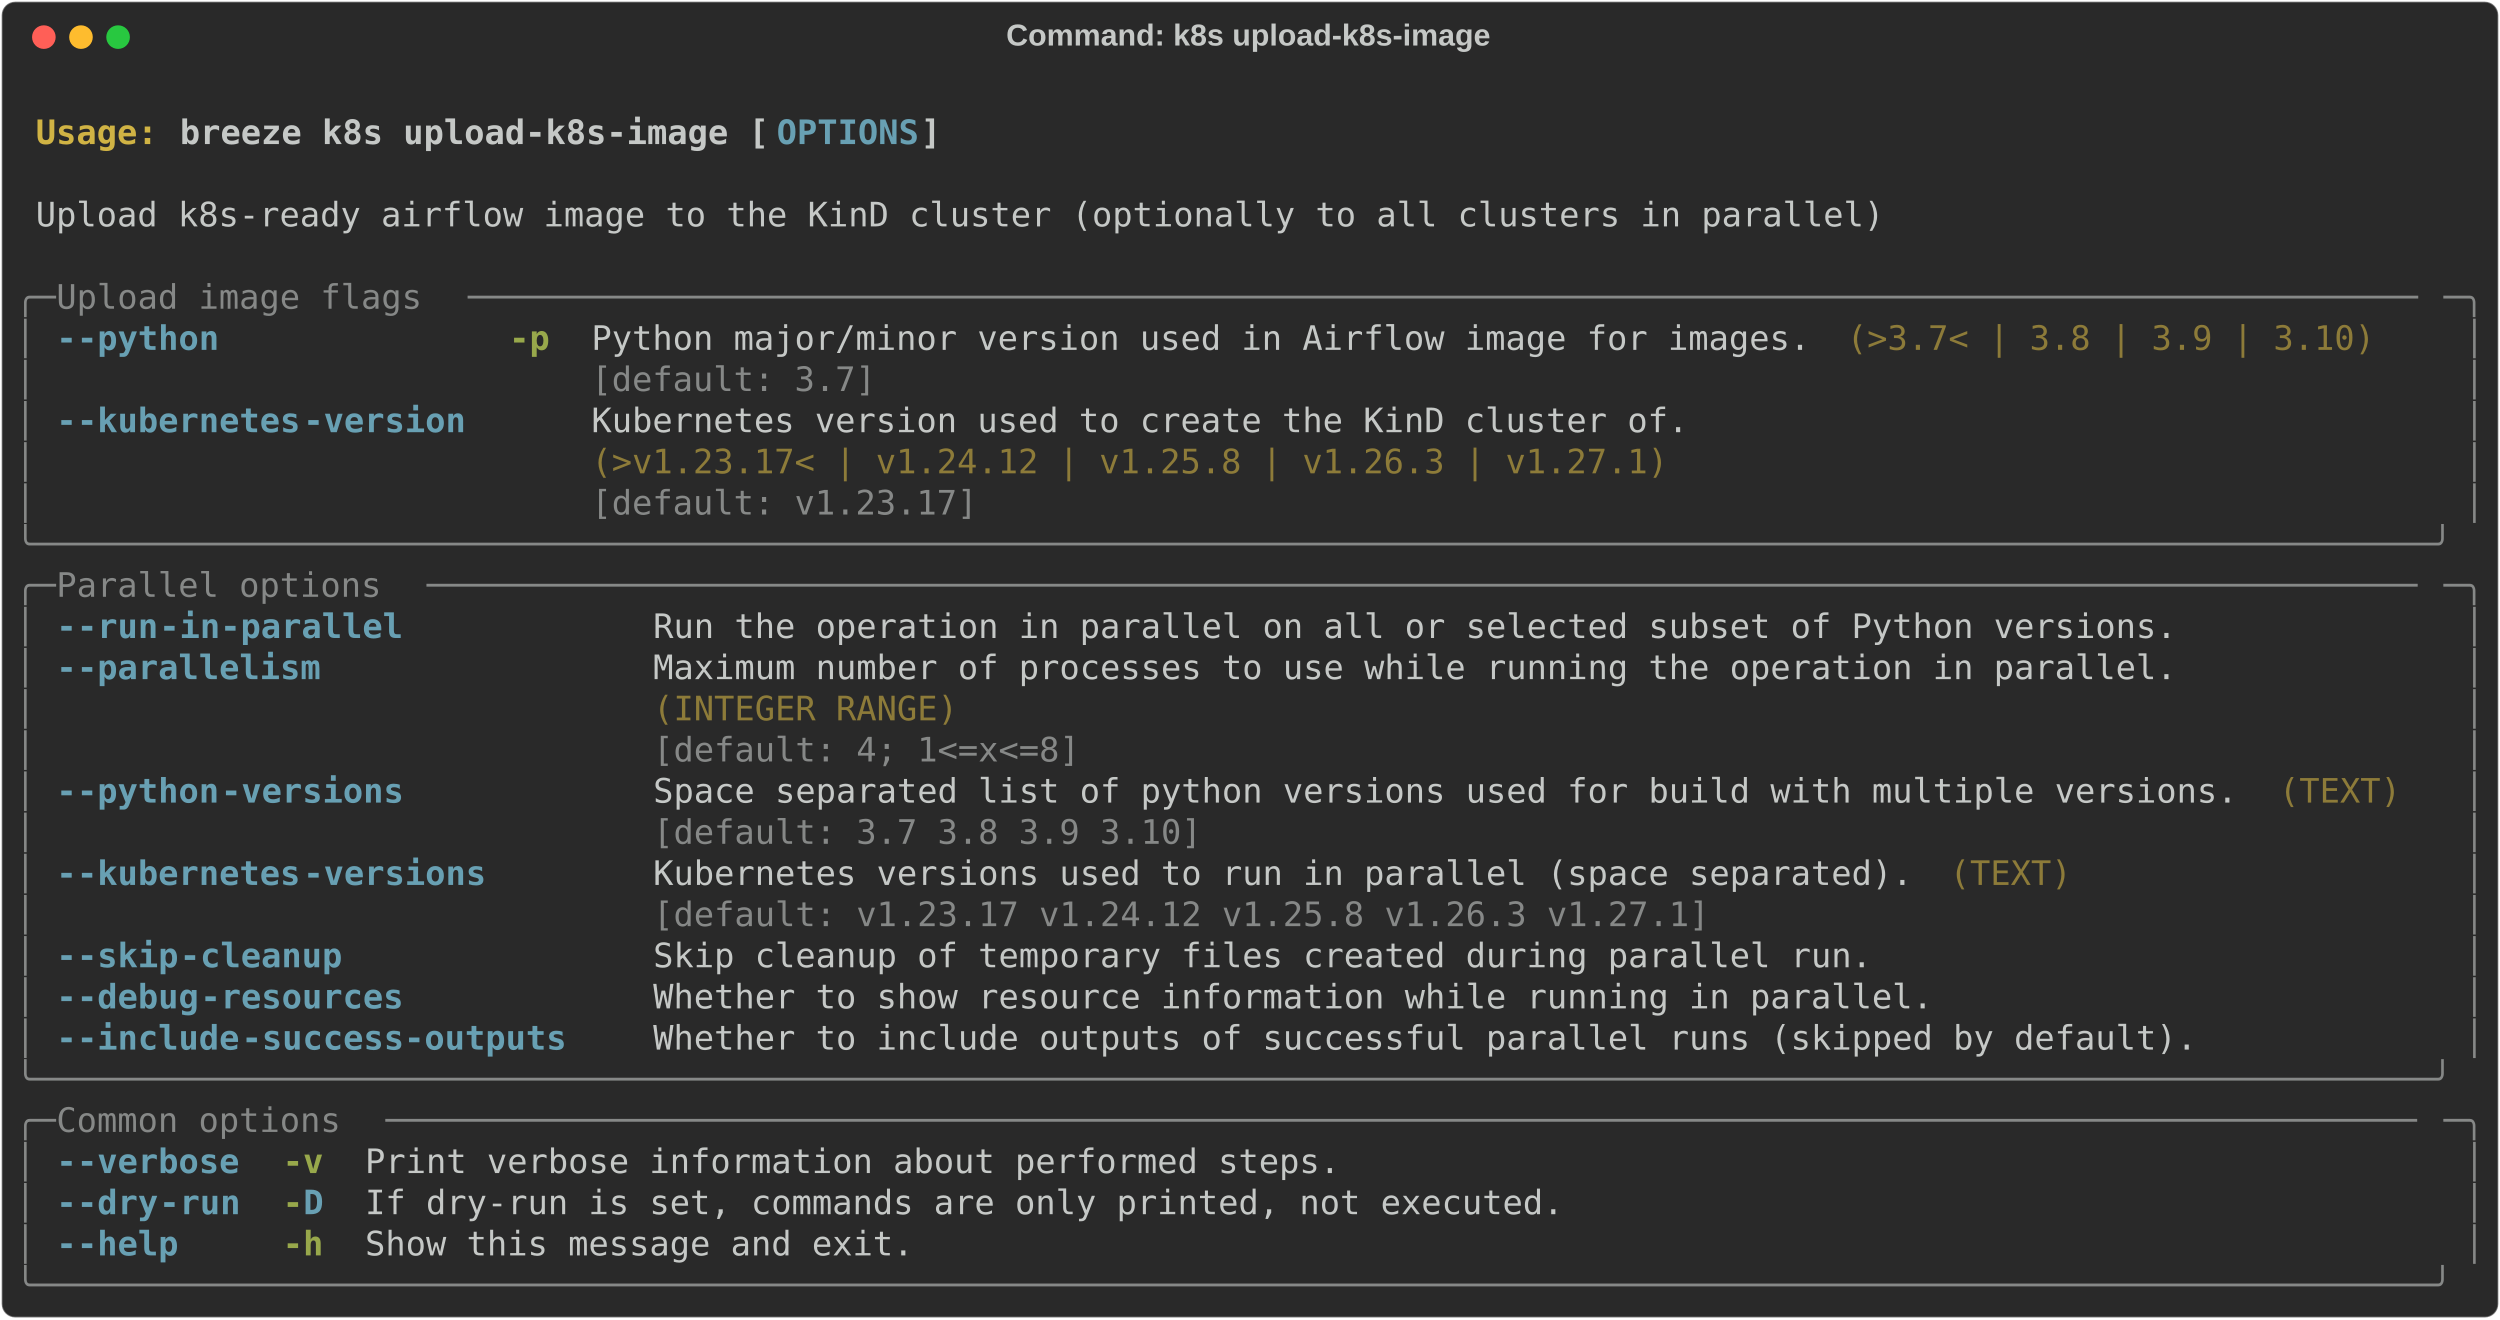
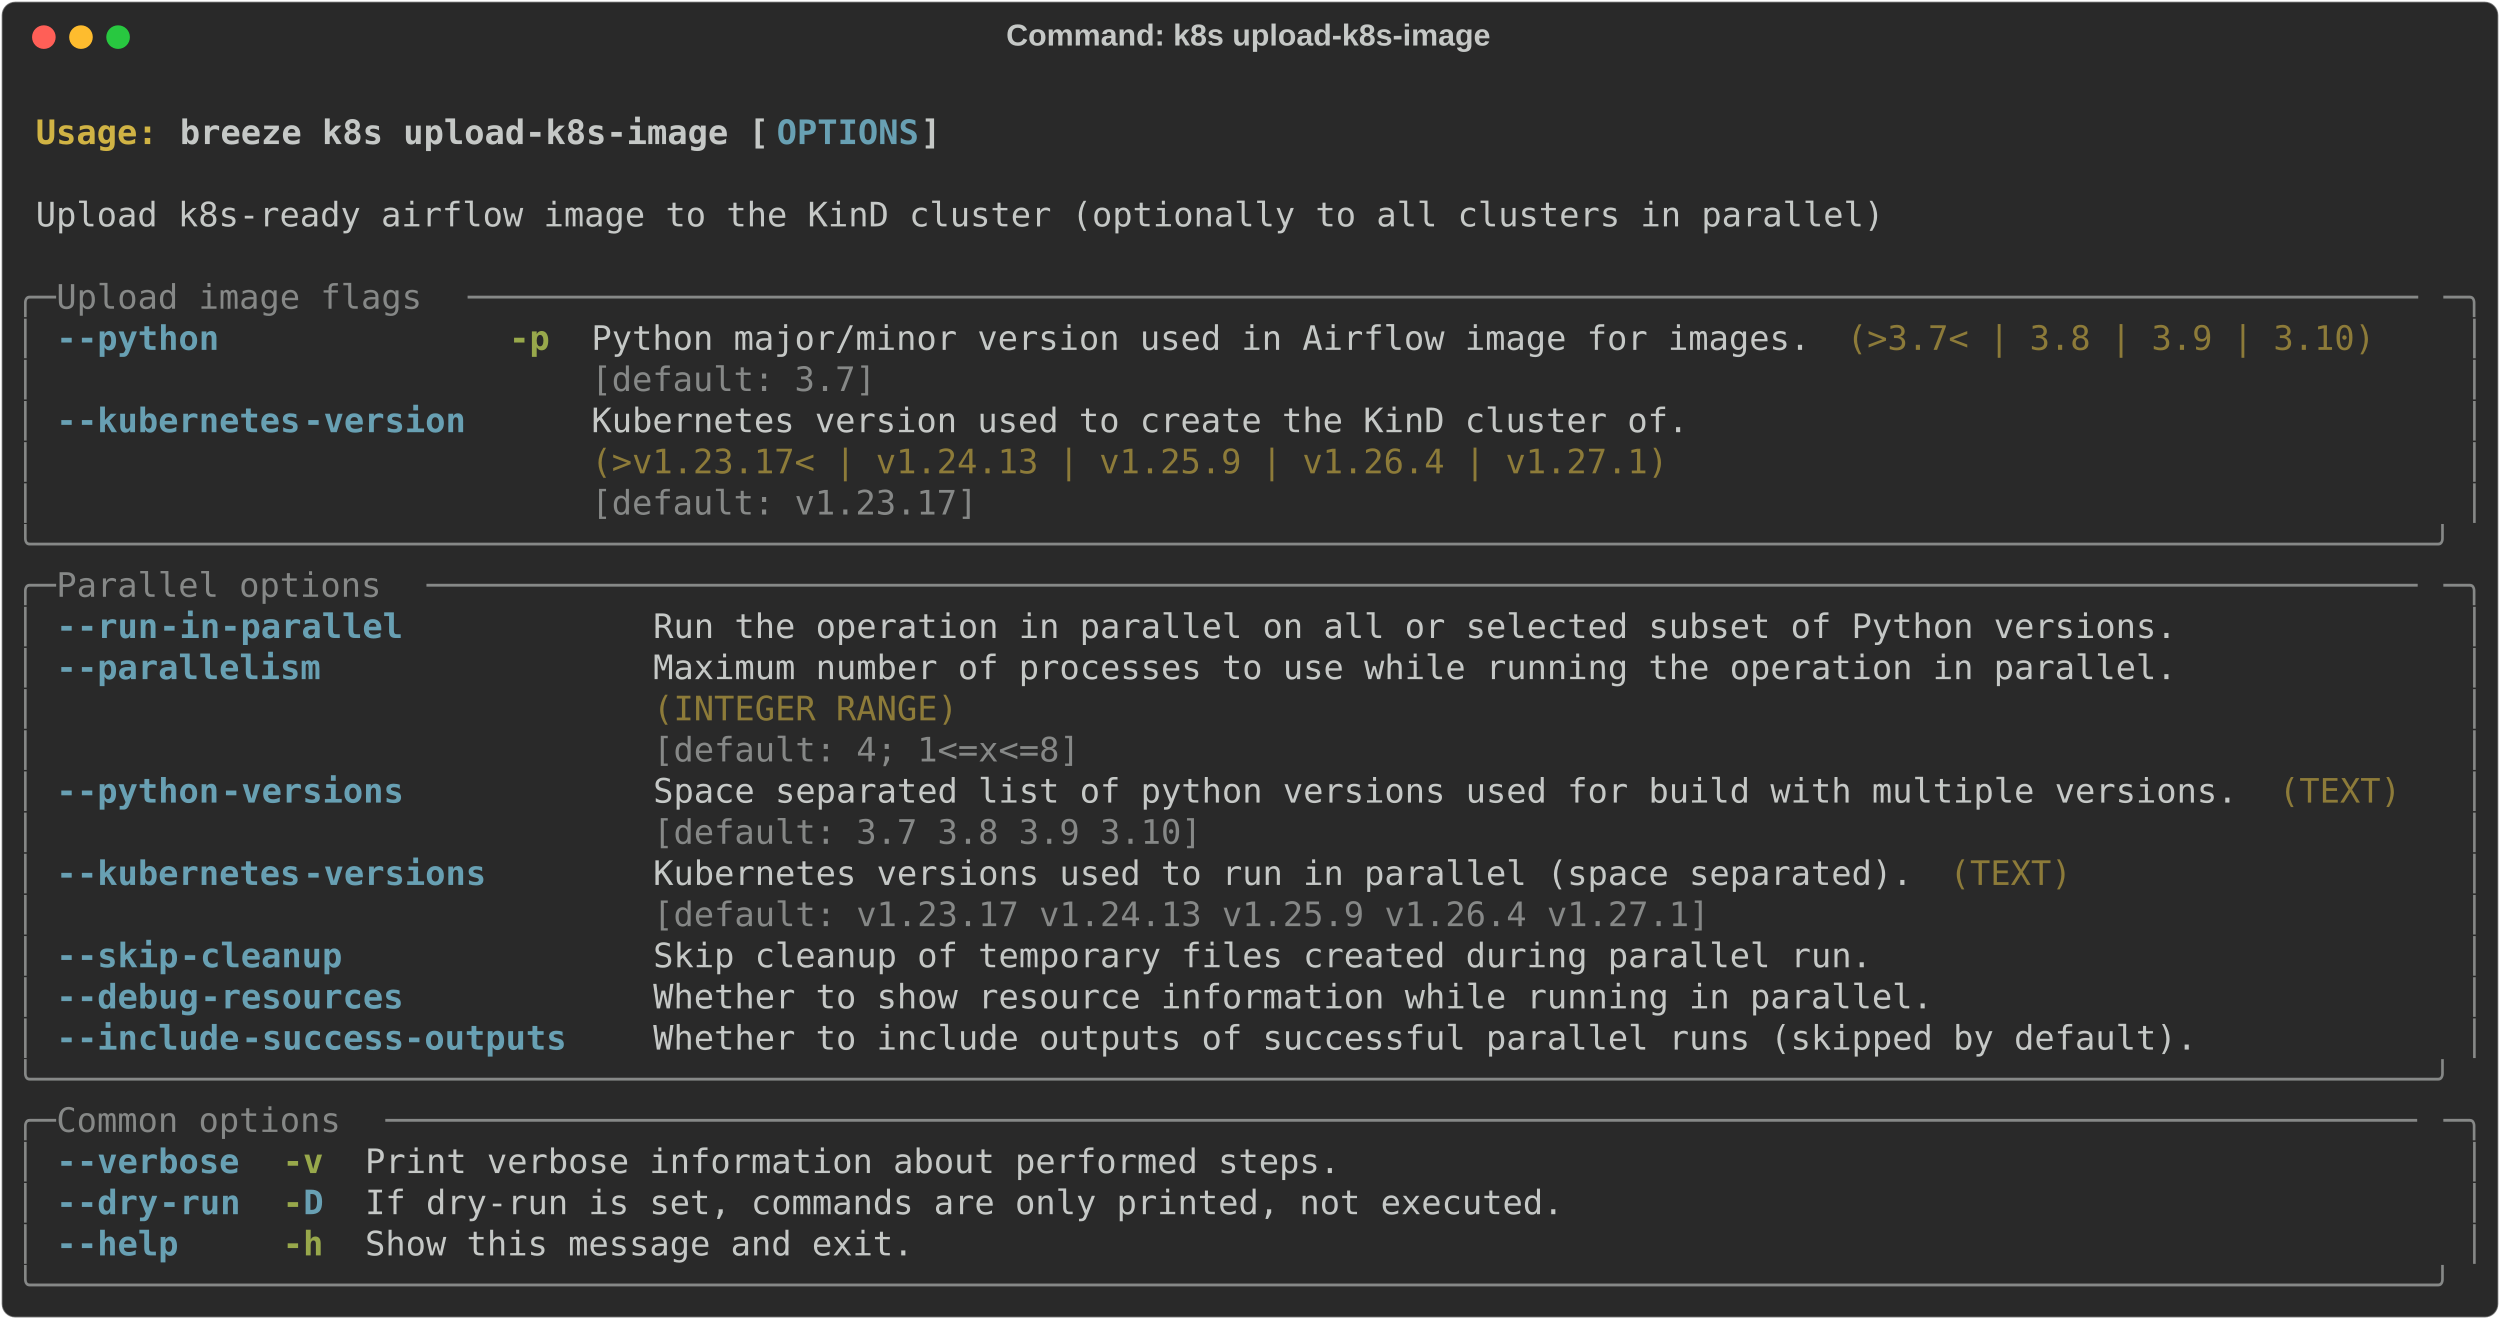
<svg xmlns="http://www.w3.org/2000/svg" class="rich-terminal" viewBox="0 0 1482 782.0">
  <style>

    @font-face {
        font-family: "Fira Code";
        src: local("FiraCode-Regular"),
                url("https://cdnjs.cloudflare.com/ajax/libs/firacode/6.2.0/woff2/FiraCode-Regular.woff2") format("woff2"),
                url("https://cdnjs.cloudflare.com/ajax/libs/firacode/6.2.0/woff/FiraCode-Regular.woff") format("woff");
        font-style: normal;
        font-weight: 400;
    }
    @font-face {
        font-family: "Fira Code";
        src: local("FiraCode-Bold"),
                url("https://cdnjs.cloudflare.com/ajax/libs/firacode/6.2.0/woff2/FiraCode-Bold.woff2") format("woff2"),
                url("https://cdnjs.cloudflare.com/ajax/libs/firacode/6.2.0/woff/FiraCode-Bold.woff") format("woff");
        font-style: bold;
        font-weight: 700;
    }

    .breeze-k8s-upload-k8s-image-matrix {
        font-family: Fira Code, monospace;
        font-size: 20px;
        line-height: 24.4px;
        font-variant-east-asian: full-width;
    }

    .breeze-k8s-upload-k8s-image-title {
        font-size: 18px;
        font-weight: bold;
        font-family: arial;
    }

    .breeze-k8s-upload-k8s-image-r1 { fill: #c5c8c6;font-weight: bold }
.breeze-k8s-upload-k8s-image-r2 { fill: #c5c8c6 }
.breeze-k8s-upload-k8s-image-r3 { fill: #d0b344;font-weight: bold }
.breeze-k8s-upload-k8s-image-r4 { fill: #68a0b3;font-weight: bold }
.breeze-k8s-upload-k8s-image-r5 { fill: #868887 }
.breeze-k8s-upload-k8s-image-r6 { fill: #98a84b;font-weight: bold }
.breeze-k8s-upload-k8s-image-r7 { fill: #8d7b39 }
    </style>
  <defs>
    <clipPath id="breeze-k8s-upload-k8s-image-clip-terminal">
      <rect x="0" y="0" width="1463.0" height="731.0" />
    </clipPath>
    <clipPath id="breeze-k8s-upload-k8s-image-line-0">
      <rect x="0" y="1.5" width="1464" height="24.65" />
    </clipPath>
    <clipPath id="breeze-k8s-upload-k8s-image-line-1">
      <rect x="0" y="25.9" width="1464" height="24.65" />
    </clipPath>
    <clipPath id="breeze-k8s-upload-k8s-image-line-2">
      <rect x="0" y="50.3" width="1464" height="24.65" />
    </clipPath>
    <clipPath id="breeze-k8s-upload-k8s-image-line-3">
      <rect x="0" y="74.7" width="1464" height="24.65" />
    </clipPath>
    <clipPath id="breeze-k8s-upload-k8s-image-line-4">
      <rect x="0" y="99.1" width="1464" height="24.65" />
    </clipPath>
    <clipPath id="breeze-k8s-upload-k8s-image-line-5">
      <rect x="0" y="123.5" width="1464" height="24.65" />
    </clipPath>
    <clipPath id="breeze-k8s-upload-k8s-image-line-6">
      <rect x="0" y="147.9" width="1464" height="24.65" />
    </clipPath>
    <clipPath id="breeze-k8s-upload-k8s-image-line-7">
      <rect x="0" y="172.3" width="1464" height="24.65" />
    </clipPath>
    <clipPath id="breeze-k8s-upload-k8s-image-line-8">
      <rect x="0" y="196.7" width="1464" height="24.65" />
    </clipPath>
    <clipPath id="breeze-k8s-upload-k8s-image-line-9">
      <rect x="0" y="221.1" width="1464" height="24.65" />
    </clipPath>
    <clipPath id="breeze-k8s-upload-k8s-image-line-10">
      <rect x="0" y="245.5" width="1464" height="24.65" />
    </clipPath>
    <clipPath id="breeze-k8s-upload-k8s-image-line-11">
      <rect x="0" y="269.9" width="1464" height="24.65" />
    </clipPath>
    <clipPath id="breeze-k8s-upload-k8s-image-line-12">
      <rect x="0" y="294.3" width="1464" height="24.65" />
    </clipPath>
    <clipPath id="breeze-k8s-upload-k8s-image-line-13">
      <rect x="0" y="318.7" width="1464" height="24.65" />
    </clipPath>
    <clipPath id="breeze-k8s-upload-k8s-image-line-14">
      <rect x="0" y="343.1" width="1464" height="24.65" />
    </clipPath>
    <clipPath id="breeze-k8s-upload-k8s-image-line-15">
      <rect x="0" y="367.5" width="1464" height="24.65" />
    </clipPath>
    <clipPath id="breeze-k8s-upload-k8s-image-line-16">
      <rect x="0" y="391.9" width="1464" height="24.65" />
    </clipPath>
    <clipPath id="breeze-k8s-upload-k8s-image-line-17">
      <rect x="0" y="416.3" width="1464" height="24.65" />
    </clipPath>
    <clipPath id="breeze-k8s-upload-k8s-image-line-18">
      <rect x="0" y="440.7" width="1464" height="24.65" />
    </clipPath>
    <clipPath id="breeze-k8s-upload-k8s-image-line-19">
      <rect x="0" y="465.1" width="1464" height="24.65" />
    </clipPath>
    <clipPath id="breeze-k8s-upload-k8s-image-line-20">
      <rect x="0" y="489.5" width="1464" height="24.65" />
    </clipPath>
    <clipPath id="breeze-k8s-upload-k8s-image-line-21">
      <rect x="0" y="513.9" width="1464" height="24.65" />
    </clipPath>
    <clipPath id="breeze-k8s-upload-k8s-image-line-22">
      <rect x="0" y="538.3" width="1464" height="24.65" />
    </clipPath>
    <clipPath id="breeze-k8s-upload-k8s-image-line-23">
      <rect x="0" y="562.7" width="1464" height="24.65" />
    </clipPath>
    <clipPath id="breeze-k8s-upload-k8s-image-line-24">
      <rect x="0" y="587.1" width="1464" height="24.65" />
    </clipPath>
    <clipPath id="breeze-k8s-upload-k8s-image-line-25">
      <rect x="0" y="611.5" width="1464" height="24.65" />
    </clipPath>
    <clipPath id="breeze-k8s-upload-k8s-image-line-26">
      <rect x="0" y="635.9" width="1464" height="24.65" />
    </clipPath>
    <clipPath id="breeze-k8s-upload-k8s-image-line-27">
      <rect x="0" y="660.3" width="1464" height="24.65" />
    </clipPath>
    <clipPath id="breeze-k8s-upload-k8s-image-line-28">
      <rect x="0" y="684.7" width="1464" height="24.65" />
    </clipPath>
  </defs>
  <rect fill="#292929" stroke="rgba(255,255,255,0.35)" stroke-width="1" x="1" y="1" width="1480" height="780" rx="8" />
  <text class="breeze-k8s-upload-k8s-image-title" fill="#c5c8c6" text-anchor="middle" x="740" y="27">Command: k8s upload-k8s-image</text>
  <g transform="translate(26,22)">
    <circle cx="0" cy="0" r="7" fill="#ff5f57" />
    <circle cx="22" cy="0" r="7" fill="#febc2e" />
    <circle cx="44" cy="0" r="7" fill="#28c840" />
  </g>
  <g transform="translate(9, 41)" clip-path="url(#breeze-k8s-upload-k8s-image-clip-terminal)">
    <g class="breeze-k8s-upload-k8s-image-matrix">
      <text class="breeze-k8s-upload-k8s-image-r2" x="1464" y="20" textLength="12.2" clip-path="url(#breeze-k8s-upload-k8s-image-line-0)">
</text>
      <text class="breeze-k8s-upload-k8s-image-r3" x="12.2" y="44.4" textLength="85.4" clip-path="url(#breeze-k8s-upload-k8s-image-line-1)">Usage: </text>
      <text class="breeze-k8s-upload-k8s-image-r1" x="97.6" y="44.4" textLength="353.8" clip-path="url(#breeze-k8s-upload-k8s-image-line-1)">breeze k8s upload-k8s-image [</text>
      <text class="breeze-k8s-upload-k8s-image-r4" x="451.4" y="44.4" textLength="85.4" clip-path="url(#breeze-k8s-upload-k8s-image-line-1)">OPTIONS</text>
      <text class="breeze-k8s-upload-k8s-image-r1" x="536.8" y="44.4" textLength="12.2" clip-path="url(#breeze-k8s-upload-k8s-image-line-1)">]</text>
      <text class="breeze-k8s-upload-k8s-image-r2" x="1464" y="44.4" textLength="12.2" clip-path="url(#breeze-k8s-upload-k8s-image-line-1)">
</text>
      <text class="breeze-k8s-upload-k8s-image-r2" x="1464" y="68.8" textLength="12.2" clip-path="url(#breeze-k8s-upload-k8s-image-line-2)">
</text>
      <text class="breeze-k8s-upload-k8s-image-r2" x="12.2" y="93.2" textLength="1110.2" clip-path="url(#breeze-k8s-upload-k8s-image-line-3)">Upload k8s-ready airflow image to the KinD cluster (optionally to all clusters in parallel)</text>
      <text class="breeze-k8s-upload-k8s-image-r2" x="1464" y="93.2" textLength="12.2" clip-path="url(#breeze-k8s-upload-k8s-image-line-3)">
</text>
      <text class="breeze-k8s-upload-k8s-image-r2" x="1464" y="117.6" textLength="12.2" clip-path="url(#breeze-k8s-upload-k8s-image-line-4)">
</text>
      <text class="breeze-k8s-upload-k8s-image-r5" x="0" y="142" textLength="24.4" clip-path="url(#breeze-k8s-upload-k8s-image-line-5)">╭─</text>
      <text class="breeze-k8s-upload-k8s-image-r5" x="24.4" y="142" textLength="244" clip-path="url(#breeze-k8s-upload-k8s-image-line-5)"> Upload image flags </text>
      <text class="breeze-k8s-upload-k8s-image-r5" x="268.4" y="142" textLength="1171.2" clip-path="url(#breeze-k8s-upload-k8s-image-line-5)">────────────────────────────────────────────────────────────────────────────────────────────────</text>
      <text class="breeze-k8s-upload-k8s-image-r5" x="1439.6" y="142" textLength="24.4" clip-path="url(#breeze-k8s-upload-k8s-image-line-5)">─╮</text>
      <text class="breeze-k8s-upload-k8s-image-r2" x="1464" y="142" textLength="12.2" clip-path="url(#breeze-k8s-upload-k8s-image-line-5)">
</text>
      <text class="breeze-k8s-upload-k8s-image-r5" x="0" y="166.4" textLength="12.2" clip-path="url(#breeze-k8s-upload-k8s-image-line-6)">│</text>
      <text class="breeze-k8s-upload-k8s-image-r4" x="24.4" y="166.4" textLength="12.2" clip-path="url(#breeze-k8s-upload-k8s-image-line-6)">-</text>
      <text class="breeze-k8s-upload-k8s-image-r4" x="36.6" y="166.4" textLength="85.4" clip-path="url(#breeze-k8s-upload-k8s-image-line-6)">-python</text>
      <text class="breeze-k8s-upload-k8s-image-r6" x="292.8" y="166.4" textLength="24.4" clip-path="url(#breeze-k8s-upload-k8s-image-line-6)">-p</text>
      <text class="breeze-k8s-upload-k8s-image-r2" x="341.6" y="166.4" textLength="732" clip-path="url(#breeze-k8s-upload-k8s-image-line-6)">Python major/minor version used in Airflow image for images.</text>
      <text class="breeze-k8s-upload-k8s-image-r7" x="1085.8" y="166.4" textLength="317.2" clip-path="url(#breeze-k8s-upload-k8s-image-line-6)">(&gt;3.7&lt; | 3.8 | 3.9 | 3.10)</text>
      <text class="breeze-k8s-upload-k8s-image-r5" x="1451.8" y="166.4" textLength="12.2" clip-path="url(#breeze-k8s-upload-k8s-image-line-6)">│</text>
      <text class="breeze-k8s-upload-k8s-image-r2" x="1464" y="166.4" textLength="12.2" clip-path="url(#breeze-k8s-upload-k8s-image-line-6)">
</text>
      <text class="breeze-k8s-upload-k8s-image-r5" x="0" y="190.8" textLength="12.2" clip-path="url(#breeze-k8s-upload-k8s-image-line-7)">│</text>
      <text class="breeze-k8s-upload-k8s-image-r5" x="341.6" y="190.8" textLength="732" clip-path="url(#breeze-k8s-upload-k8s-image-line-7)">[default: 3.7]                                              </text>
      <text class="breeze-k8s-upload-k8s-image-r5" x="1451.8" y="190.8" textLength="12.2" clip-path="url(#breeze-k8s-upload-k8s-image-line-7)">│</text>
      <text class="breeze-k8s-upload-k8s-image-r2" x="1464" y="190.8" textLength="12.2" clip-path="url(#breeze-k8s-upload-k8s-image-line-7)">
</text>
      <text class="breeze-k8s-upload-k8s-image-r5" x="0" y="215.2" textLength="12.2" clip-path="url(#breeze-k8s-upload-k8s-image-line-8)">│</text>
      <text class="breeze-k8s-upload-k8s-image-r4" x="24.4" y="215.2" textLength="12.2" clip-path="url(#breeze-k8s-upload-k8s-image-line-8)">-</text>
      <text class="breeze-k8s-upload-k8s-image-r4" x="36.6" y="215.2" textLength="134.2" clip-path="url(#breeze-k8s-upload-k8s-image-line-8)">-kubernetes</text>
      <text class="breeze-k8s-upload-k8s-image-r4" x="170.8" y="215.2" textLength="97.6" clip-path="url(#breeze-k8s-upload-k8s-image-line-8)">-version</text>
      <text class="breeze-k8s-upload-k8s-image-r2" x="341.6" y="215.2" textLength="658.8" clip-path="url(#breeze-k8s-upload-k8s-image-line-8)">Kubernetes version used to create the KinD cluster of.</text>
      <text class="breeze-k8s-upload-k8s-image-r5" x="1451.8" y="215.2" textLength="12.2" clip-path="url(#breeze-k8s-upload-k8s-image-line-8)">│</text>
      <text class="breeze-k8s-upload-k8s-image-r2" x="1464" y="215.2" textLength="12.2" clip-path="url(#breeze-k8s-upload-k8s-image-line-8)">
</text>
      <text class="breeze-k8s-upload-k8s-image-r5" x="0" y="239.6" textLength="12.2" clip-path="url(#breeze-k8s-upload-k8s-image-line-9)">│</text>
-       <text class="breeze-k8s-upload-k8s-image-r7" x="341.6" y="239.6" textLength="658.8" clip-path="url(#breeze-k8s-upload-k8s-image-line-9)">(&gt;v1.23.17&lt; | v1.24.12 | v1.25.8 | v1.26.3 | v1.27.1) </text>
+       <text class="breeze-k8s-upload-k8s-image-r7" x="341.6" y="239.6" textLength="658.8" clip-path="url(#breeze-k8s-upload-k8s-image-line-9)">(&gt;v1.23.17&lt; | v1.24.13 | v1.25.9 | v1.26.4 | v1.27.1) </text>
      <text class="breeze-k8s-upload-k8s-image-r5" x="1451.8" y="239.6" textLength="12.2" clip-path="url(#breeze-k8s-upload-k8s-image-line-9)">│</text>
      <text class="breeze-k8s-upload-k8s-image-r2" x="1464" y="239.6" textLength="12.2" clip-path="url(#breeze-k8s-upload-k8s-image-line-9)">
</text>
      <text class="breeze-k8s-upload-k8s-image-r5" x="0" y="264" textLength="12.2" clip-path="url(#breeze-k8s-upload-k8s-image-line-10)">│</text>
      <text class="breeze-k8s-upload-k8s-image-r5" x="341.6" y="264" textLength="658.8" clip-path="url(#breeze-k8s-upload-k8s-image-line-10)">[default: v1.23.17]                                   </text>
      <text class="breeze-k8s-upload-k8s-image-r5" x="1451.8" y="264" textLength="12.2" clip-path="url(#breeze-k8s-upload-k8s-image-line-10)">│</text>
      <text class="breeze-k8s-upload-k8s-image-r2" x="1464" y="264" textLength="12.2" clip-path="url(#breeze-k8s-upload-k8s-image-line-10)">
</text>
      <text class="breeze-k8s-upload-k8s-image-r5" x="0" y="288.4" textLength="1464" clip-path="url(#breeze-k8s-upload-k8s-image-line-11)">╰──────────────────────────────────────────────────────────────────────────────────────────────────────────────────────╯</text>
      <text class="breeze-k8s-upload-k8s-image-r2" x="1464" y="288.4" textLength="12.2" clip-path="url(#breeze-k8s-upload-k8s-image-line-11)">
</text>
      <text class="breeze-k8s-upload-k8s-image-r5" x="0" y="312.8" textLength="24.4" clip-path="url(#breeze-k8s-upload-k8s-image-line-12)">╭─</text>
      <text class="breeze-k8s-upload-k8s-image-r5" x="24.4" y="312.8" textLength="219.6" clip-path="url(#breeze-k8s-upload-k8s-image-line-12)"> Parallel options </text>
      <text class="breeze-k8s-upload-k8s-image-r5" x="244" y="312.8" textLength="1195.6" clip-path="url(#breeze-k8s-upload-k8s-image-line-12)">──────────────────────────────────────────────────────────────────────────────────────────────────</text>
      <text class="breeze-k8s-upload-k8s-image-r5" x="1439.6" y="312.8" textLength="24.4" clip-path="url(#breeze-k8s-upload-k8s-image-line-12)">─╮</text>
      <text class="breeze-k8s-upload-k8s-image-r2" x="1464" y="312.8" textLength="12.2" clip-path="url(#breeze-k8s-upload-k8s-image-line-12)">
</text>
      <text class="breeze-k8s-upload-k8s-image-r5" x="0" y="337.2" textLength="12.2" clip-path="url(#breeze-k8s-upload-k8s-image-line-13)">│</text>
      <text class="breeze-k8s-upload-k8s-image-r4" x="24.4" y="337.2" textLength="12.2" clip-path="url(#breeze-k8s-upload-k8s-image-line-13)">-</text>
      <text class="breeze-k8s-upload-k8s-image-r4" x="36.6" y="337.2" textLength="48.8" clip-path="url(#breeze-k8s-upload-k8s-image-line-13)">-run</text>
      <text class="breeze-k8s-upload-k8s-image-r4" x="85.4" y="337.2" textLength="146.4" clip-path="url(#breeze-k8s-upload-k8s-image-line-13)">-in-parallel</text>
      <text class="breeze-k8s-upload-k8s-image-r2" x="378.2" y="337.2" textLength="915" clip-path="url(#breeze-k8s-upload-k8s-image-line-13)">Run the operation in parallel on all or selected subset of Python versions.</text>
      <text class="breeze-k8s-upload-k8s-image-r5" x="1451.8" y="337.2" textLength="12.2" clip-path="url(#breeze-k8s-upload-k8s-image-line-13)">│</text>
      <text class="breeze-k8s-upload-k8s-image-r2" x="1464" y="337.2" textLength="12.2" clip-path="url(#breeze-k8s-upload-k8s-image-line-13)">
</text>
      <text class="breeze-k8s-upload-k8s-image-r5" x="0" y="361.6" textLength="12.2" clip-path="url(#breeze-k8s-upload-k8s-image-line-14)">│</text>
      <text class="breeze-k8s-upload-k8s-image-r4" x="24.4" y="361.6" textLength="12.2" clip-path="url(#breeze-k8s-upload-k8s-image-line-14)">-</text>
      <text class="breeze-k8s-upload-k8s-image-r4" x="36.6" y="361.6" textLength="146.4" clip-path="url(#breeze-k8s-upload-k8s-image-line-14)">-parallelism</text>
      <text class="breeze-k8s-upload-k8s-image-r2" x="378.2" y="361.6" textLength="915" clip-path="url(#breeze-k8s-upload-k8s-image-line-14)">Maximum number of processes to use while running the operation in parallel.</text>
      <text class="breeze-k8s-upload-k8s-image-r5" x="1451.8" y="361.6" textLength="12.2" clip-path="url(#breeze-k8s-upload-k8s-image-line-14)">│</text>
      <text class="breeze-k8s-upload-k8s-image-r2" x="1464" y="361.6" textLength="12.2" clip-path="url(#breeze-k8s-upload-k8s-image-line-14)">
</text>
      <text class="breeze-k8s-upload-k8s-image-r5" x="0" y="386" textLength="12.2" clip-path="url(#breeze-k8s-upload-k8s-image-line-15)">│</text>
      <text class="breeze-k8s-upload-k8s-image-r7" x="378.2" y="386" textLength="915" clip-path="url(#breeze-k8s-upload-k8s-image-line-15)">(INTEGER RANGE)                                                            </text>
      <text class="breeze-k8s-upload-k8s-image-r5" x="1451.8" y="386" textLength="12.2" clip-path="url(#breeze-k8s-upload-k8s-image-line-15)">│</text>
      <text class="breeze-k8s-upload-k8s-image-r2" x="1464" y="386" textLength="12.2" clip-path="url(#breeze-k8s-upload-k8s-image-line-15)">
</text>
      <text class="breeze-k8s-upload-k8s-image-r5" x="0" y="410.4" textLength="12.2" clip-path="url(#breeze-k8s-upload-k8s-image-line-16)">│</text>
      <text class="breeze-k8s-upload-k8s-image-r5" x="378.2" y="410.4" textLength="915" clip-path="url(#breeze-k8s-upload-k8s-image-line-16)">[default: 4; 1&lt;=x&lt;=8]                                                      </text>
      <text class="breeze-k8s-upload-k8s-image-r5" x="1451.8" y="410.4" textLength="12.2" clip-path="url(#breeze-k8s-upload-k8s-image-line-16)">│</text>
      <text class="breeze-k8s-upload-k8s-image-r2" x="1464" y="410.4" textLength="12.2" clip-path="url(#breeze-k8s-upload-k8s-image-line-16)">
</text>
      <text class="breeze-k8s-upload-k8s-image-r5" x="0" y="434.8" textLength="12.2" clip-path="url(#breeze-k8s-upload-k8s-image-line-17)">│</text>
      <text class="breeze-k8s-upload-k8s-image-r4" x="24.4" y="434.8" textLength="12.2" clip-path="url(#breeze-k8s-upload-k8s-image-line-17)">-</text>
      <text class="breeze-k8s-upload-k8s-image-r4" x="36.6" y="434.8" textLength="85.4" clip-path="url(#breeze-k8s-upload-k8s-image-line-17)">-python</text>
      <text class="breeze-k8s-upload-k8s-image-r4" x="122" y="434.8" textLength="109.8" clip-path="url(#breeze-k8s-upload-k8s-image-line-17)">-versions</text>
      <text class="breeze-k8s-upload-k8s-image-r2" x="378.2" y="434.8" textLength="951.6" clip-path="url(#breeze-k8s-upload-k8s-image-line-17)">Space separated list of python versions used for build with multiple versions.</text>
      <text class="breeze-k8s-upload-k8s-image-r7" x="1342" y="434.8" textLength="73.2" clip-path="url(#breeze-k8s-upload-k8s-image-line-17)">(TEXT)</text>
      <text class="breeze-k8s-upload-k8s-image-r5" x="1451.8" y="434.8" textLength="12.2" clip-path="url(#breeze-k8s-upload-k8s-image-line-17)">│</text>
      <text class="breeze-k8s-upload-k8s-image-r2" x="1464" y="434.8" textLength="12.2" clip-path="url(#breeze-k8s-upload-k8s-image-line-17)">
</text>
      <text class="breeze-k8s-upload-k8s-image-r5" x="0" y="459.2" textLength="12.2" clip-path="url(#breeze-k8s-upload-k8s-image-line-18)">│</text>
      <text class="breeze-k8s-upload-k8s-image-r5" x="378.2" y="459.2" textLength="951.6" clip-path="url(#breeze-k8s-upload-k8s-image-line-18)">[default: 3.7 3.8 3.9 3.10]                                                   </text>
      <text class="breeze-k8s-upload-k8s-image-r5" x="1451.8" y="459.2" textLength="12.2" clip-path="url(#breeze-k8s-upload-k8s-image-line-18)">│</text>
      <text class="breeze-k8s-upload-k8s-image-r2" x="1464" y="459.2" textLength="12.2" clip-path="url(#breeze-k8s-upload-k8s-image-line-18)">
</text>
      <text class="breeze-k8s-upload-k8s-image-r5" x="0" y="483.6" textLength="12.2" clip-path="url(#breeze-k8s-upload-k8s-image-line-19)">│</text>
      <text class="breeze-k8s-upload-k8s-image-r4" x="24.4" y="483.6" textLength="12.2" clip-path="url(#breeze-k8s-upload-k8s-image-line-19)">-</text>
      <text class="breeze-k8s-upload-k8s-image-r4" x="36.6" y="483.6" textLength="134.2" clip-path="url(#breeze-k8s-upload-k8s-image-line-19)">-kubernetes</text>
      <text class="breeze-k8s-upload-k8s-image-r4" x="170.8" y="483.6" textLength="109.8" clip-path="url(#breeze-k8s-upload-k8s-image-line-19)">-versions</text>
      <text class="breeze-k8s-upload-k8s-image-r2" x="378.2" y="483.6" textLength="756.4" clip-path="url(#breeze-k8s-upload-k8s-image-line-19)">Kubernetes versions used to run in parallel (space separated).</text>
      <text class="breeze-k8s-upload-k8s-image-r7" x="1146.8" y="483.6" textLength="73.2" clip-path="url(#breeze-k8s-upload-k8s-image-line-19)">(TEXT)</text>
      <text class="breeze-k8s-upload-k8s-image-r5" x="1451.8" y="483.6" textLength="12.2" clip-path="url(#breeze-k8s-upload-k8s-image-line-19)">│</text>
      <text class="breeze-k8s-upload-k8s-image-r2" x="1464" y="483.6" textLength="12.2" clip-path="url(#breeze-k8s-upload-k8s-image-line-19)">
</text>
      <text class="breeze-k8s-upload-k8s-image-r5" x="0" y="508" textLength="12.2" clip-path="url(#breeze-k8s-upload-k8s-image-line-20)">│</text>
-       <text class="breeze-k8s-upload-k8s-image-r5" x="378.2" y="508" textLength="756.4" clip-path="url(#breeze-k8s-upload-k8s-image-line-20)">[default: v1.23.17 v1.24.12 v1.25.8 v1.26.3 v1.27.1]          </text>
+       <text class="breeze-k8s-upload-k8s-image-r5" x="378.2" y="508" textLength="756.4" clip-path="url(#breeze-k8s-upload-k8s-image-line-20)">[default: v1.23.17 v1.24.13 v1.25.9 v1.26.4 v1.27.1]          </text>
      <text class="breeze-k8s-upload-k8s-image-r5" x="1451.8" y="508" textLength="12.2" clip-path="url(#breeze-k8s-upload-k8s-image-line-20)">│</text>
      <text class="breeze-k8s-upload-k8s-image-r2" x="1464" y="508" textLength="12.2" clip-path="url(#breeze-k8s-upload-k8s-image-line-20)">
</text>
      <text class="breeze-k8s-upload-k8s-image-r5" x="0" y="532.4" textLength="12.2" clip-path="url(#breeze-k8s-upload-k8s-image-line-21)">│</text>
      <text class="breeze-k8s-upload-k8s-image-r4" x="24.4" y="532.4" textLength="12.2" clip-path="url(#breeze-k8s-upload-k8s-image-line-21)">-</text>
      <text class="breeze-k8s-upload-k8s-image-r4" x="36.6" y="532.4" textLength="61" clip-path="url(#breeze-k8s-upload-k8s-image-line-21)">-skip</text>
      <text class="breeze-k8s-upload-k8s-image-r4" x="97.6" y="532.4" textLength="97.6" clip-path="url(#breeze-k8s-upload-k8s-image-line-21)">-cleanup</text>
      <text class="breeze-k8s-upload-k8s-image-r2" x="378.2" y="532.4" textLength="732" clip-path="url(#breeze-k8s-upload-k8s-image-line-21)">Skip cleanup of temporary files created during parallel run.</text>
      <text class="breeze-k8s-upload-k8s-image-r5" x="1451.8" y="532.4" textLength="12.2" clip-path="url(#breeze-k8s-upload-k8s-image-line-21)">│</text>
      <text class="breeze-k8s-upload-k8s-image-r2" x="1464" y="532.4" textLength="12.2" clip-path="url(#breeze-k8s-upload-k8s-image-line-21)">
</text>
      <text class="breeze-k8s-upload-k8s-image-r5" x="0" y="556.8" textLength="12.2" clip-path="url(#breeze-k8s-upload-k8s-image-line-22)">│</text>
      <text class="breeze-k8s-upload-k8s-image-r4" x="24.4" y="556.8" textLength="12.2" clip-path="url(#breeze-k8s-upload-k8s-image-line-22)">-</text>
      <text class="breeze-k8s-upload-k8s-image-r4" x="36.6" y="556.8" textLength="73.2" clip-path="url(#breeze-k8s-upload-k8s-image-line-22)">-debug</text>
      <text class="breeze-k8s-upload-k8s-image-r4" x="109.8" y="556.8" textLength="122" clip-path="url(#breeze-k8s-upload-k8s-image-line-22)">-resources</text>
      <text class="breeze-k8s-upload-k8s-image-r2" x="378.2" y="556.8" textLength="768.6" clip-path="url(#breeze-k8s-upload-k8s-image-line-22)">Whether to show resource information while running in parallel.</text>
      <text class="breeze-k8s-upload-k8s-image-r5" x="1451.8" y="556.8" textLength="12.2" clip-path="url(#breeze-k8s-upload-k8s-image-line-22)">│</text>
      <text class="breeze-k8s-upload-k8s-image-r2" x="1464" y="556.8" textLength="12.2" clip-path="url(#breeze-k8s-upload-k8s-image-line-22)">
</text>
      <text class="breeze-k8s-upload-k8s-image-r5" x="0" y="581.2" textLength="12.2" clip-path="url(#breeze-k8s-upload-k8s-image-line-23)">│</text>
      <text class="breeze-k8s-upload-k8s-image-r4" x="24.4" y="581.2" textLength="12.2" clip-path="url(#breeze-k8s-upload-k8s-image-line-23)">-</text>
      <text class="breeze-k8s-upload-k8s-image-r4" x="36.6" y="581.2" textLength="97.6" clip-path="url(#breeze-k8s-upload-k8s-image-line-23)">-include</text>
      <text class="breeze-k8s-upload-k8s-image-r4" x="134.2" y="581.2" textLength="195.2" clip-path="url(#breeze-k8s-upload-k8s-image-line-23)">-success-outputs</text>
      <text class="breeze-k8s-upload-k8s-image-r2" x="378.2" y="581.2" textLength="927.2" clip-path="url(#breeze-k8s-upload-k8s-image-line-23)">Whether to include outputs of successful parallel runs (skipped by default).</text>
      <text class="breeze-k8s-upload-k8s-image-r5" x="1451.8" y="581.2" textLength="12.2" clip-path="url(#breeze-k8s-upload-k8s-image-line-23)">│</text>
      <text class="breeze-k8s-upload-k8s-image-r2" x="1464" y="581.2" textLength="12.2" clip-path="url(#breeze-k8s-upload-k8s-image-line-23)">
</text>
      <text class="breeze-k8s-upload-k8s-image-r5" x="0" y="605.6" textLength="1464" clip-path="url(#breeze-k8s-upload-k8s-image-line-24)">╰──────────────────────────────────────────────────────────────────────────────────────────────────────────────────────╯</text>
      <text class="breeze-k8s-upload-k8s-image-r2" x="1464" y="605.6" textLength="12.2" clip-path="url(#breeze-k8s-upload-k8s-image-line-24)">
</text>
      <text class="breeze-k8s-upload-k8s-image-r5" x="0" y="630" textLength="24.4" clip-path="url(#breeze-k8s-upload-k8s-image-line-25)">╭─</text>
      <text class="breeze-k8s-upload-k8s-image-r5" x="24.4" y="630" textLength="195.2" clip-path="url(#breeze-k8s-upload-k8s-image-line-25)"> Common options </text>
      <text class="breeze-k8s-upload-k8s-image-r5" x="219.6" y="630" textLength="1220" clip-path="url(#breeze-k8s-upload-k8s-image-line-25)">────────────────────────────────────────────────────────────────────────────────────────────────────</text>
      <text class="breeze-k8s-upload-k8s-image-r5" x="1439.6" y="630" textLength="24.4" clip-path="url(#breeze-k8s-upload-k8s-image-line-25)">─╮</text>
      <text class="breeze-k8s-upload-k8s-image-r2" x="1464" y="630" textLength="12.2" clip-path="url(#breeze-k8s-upload-k8s-image-line-25)">
</text>
      <text class="breeze-k8s-upload-k8s-image-r5" x="0" y="654.4" textLength="12.2" clip-path="url(#breeze-k8s-upload-k8s-image-line-26)">│</text>
      <text class="breeze-k8s-upload-k8s-image-r4" x="24.4" y="654.4" textLength="12.2" clip-path="url(#breeze-k8s-upload-k8s-image-line-26)">-</text>
      <text class="breeze-k8s-upload-k8s-image-r4" x="36.6" y="654.4" textLength="97.6" clip-path="url(#breeze-k8s-upload-k8s-image-line-26)">-verbose</text>
      <text class="breeze-k8s-upload-k8s-image-r6" x="158.6" y="654.4" textLength="24.4" clip-path="url(#breeze-k8s-upload-k8s-image-line-26)">-v</text>
      <text class="breeze-k8s-upload-k8s-image-r2" x="207.4" y="654.4" textLength="585.6" clip-path="url(#breeze-k8s-upload-k8s-image-line-26)">Print verbose information about performed steps.</text>
      <text class="breeze-k8s-upload-k8s-image-r5" x="1451.8" y="654.4" textLength="12.2" clip-path="url(#breeze-k8s-upload-k8s-image-line-26)">│</text>
      <text class="breeze-k8s-upload-k8s-image-r2" x="1464" y="654.4" textLength="12.2" clip-path="url(#breeze-k8s-upload-k8s-image-line-26)">
</text>
      <text class="breeze-k8s-upload-k8s-image-r5" x="0" y="678.8" textLength="12.2" clip-path="url(#breeze-k8s-upload-k8s-image-line-27)">│</text>
      <text class="breeze-k8s-upload-k8s-image-r4" x="24.4" y="678.8" textLength="12.2" clip-path="url(#breeze-k8s-upload-k8s-image-line-27)">-</text>
      <text class="breeze-k8s-upload-k8s-image-r4" x="36.6" y="678.8" textLength="48.8" clip-path="url(#breeze-k8s-upload-k8s-image-line-27)">-dry</text>
      <text class="breeze-k8s-upload-k8s-image-r4" x="85.4" y="678.8" textLength="48.8" clip-path="url(#breeze-k8s-upload-k8s-image-line-27)">-run</text>
      <text class="breeze-k8s-upload-k8s-image-r6" x="158.6" y="678.8" textLength="12.2" clip-path="url(#breeze-k8s-upload-k8s-image-line-27)">-</text>
      <text class="breeze-k8s-upload-k8s-image-r4" x="170.8" y="678.8" textLength="12.2" clip-path="url(#breeze-k8s-upload-k8s-image-line-27)">D</text>
      <text class="breeze-k8s-upload-k8s-image-r2" x="207.4" y="678.8" textLength="719.8" clip-path="url(#breeze-k8s-upload-k8s-image-line-27)">If dry-run is set, commands are only printed, not executed.</text>
      <text class="breeze-k8s-upload-k8s-image-r5" x="1451.8" y="678.8" textLength="12.2" clip-path="url(#breeze-k8s-upload-k8s-image-line-27)">│</text>
      <text class="breeze-k8s-upload-k8s-image-r2" x="1464" y="678.8" textLength="12.2" clip-path="url(#breeze-k8s-upload-k8s-image-line-27)">
</text>
      <text class="breeze-k8s-upload-k8s-image-r5" x="0" y="703.2" textLength="12.2" clip-path="url(#breeze-k8s-upload-k8s-image-line-28)">│</text>
      <text class="breeze-k8s-upload-k8s-image-r4" x="24.4" y="703.2" textLength="12.2" clip-path="url(#breeze-k8s-upload-k8s-image-line-28)">-</text>
      <text class="breeze-k8s-upload-k8s-image-r4" x="36.6" y="703.2" textLength="61" clip-path="url(#breeze-k8s-upload-k8s-image-line-28)">-help</text>
      <text class="breeze-k8s-upload-k8s-image-r6" x="158.6" y="703.2" textLength="24.4" clip-path="url(#breeze-k8s-upload-k8s-image-line-28)">-h</text>
      <text class="breeze-k8s-upload-k8s-image-r2" x="207.4" y="703.2" textLength="329.4" clip-path="url(#breeze-k8s-upload-k8s-image-line-28)">Show this message and exit.</text>
      <text class="breeze-k8s-upload-k8s-image-r5" x="1451.8" y="703.2" textLength="12.2" clip-path="url(#breeze-k8s-upload-k8s-image-line-28)">│</text>
      <text class="breeze-k8s-upload-k8s-image-r2" x="1464" y="703.2" textLength="12.2" clip-path="url(#breeze-k8s-upload-k8s-image-line-28)">
</text>
      <text class="breeze-k8s-upload-k8s-image-r5" x="0" y="727.6" textLength="1464" clip-path="url(#breeze-k8s-upload-k8s-image-line-29)">╰──────────────────────────────────────────────────────────────────────────────────────────────────────────────────────╯</text>
      <text class="breeze-k8s-upload-k8s-image-r2" x="1464" y="727.6" textLength="12.2" clip-path="url(#breeze-k8s-upload-k8s-image-line-29)">
</text>
    </g>
  </g>
</svg>
